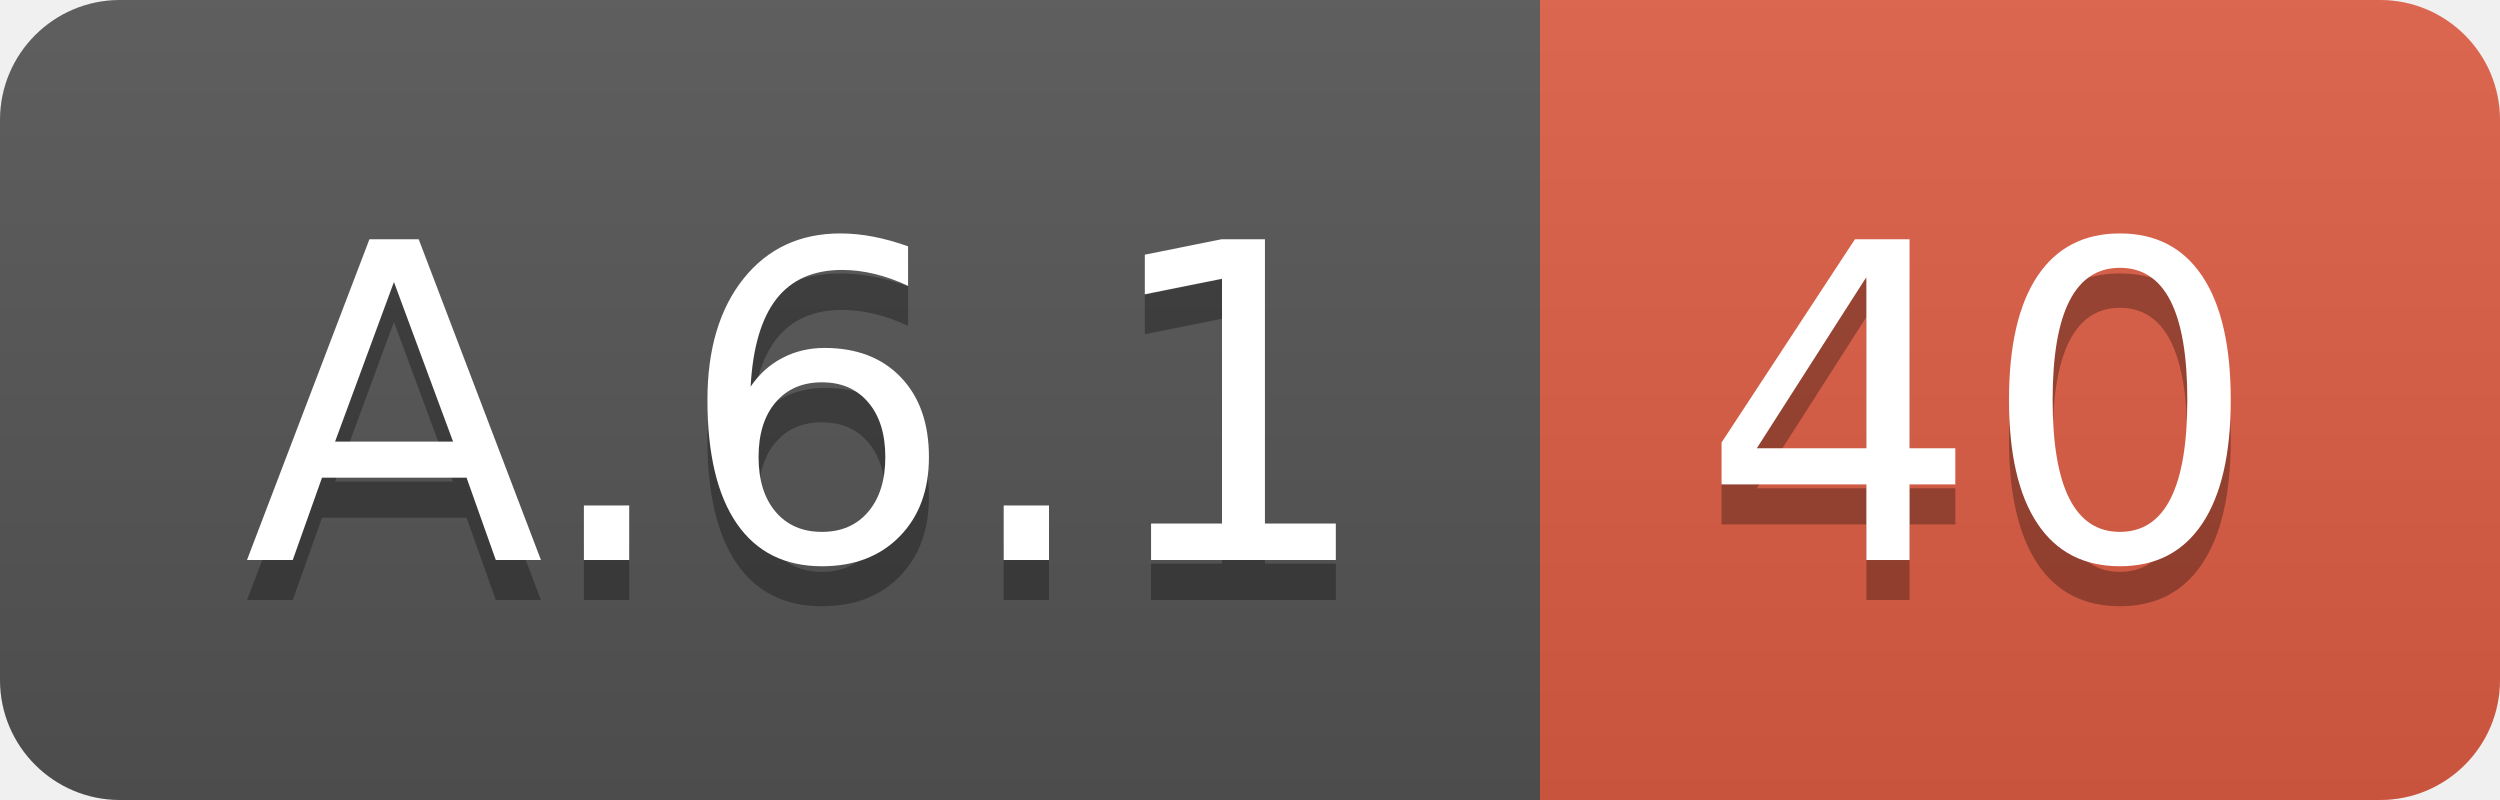
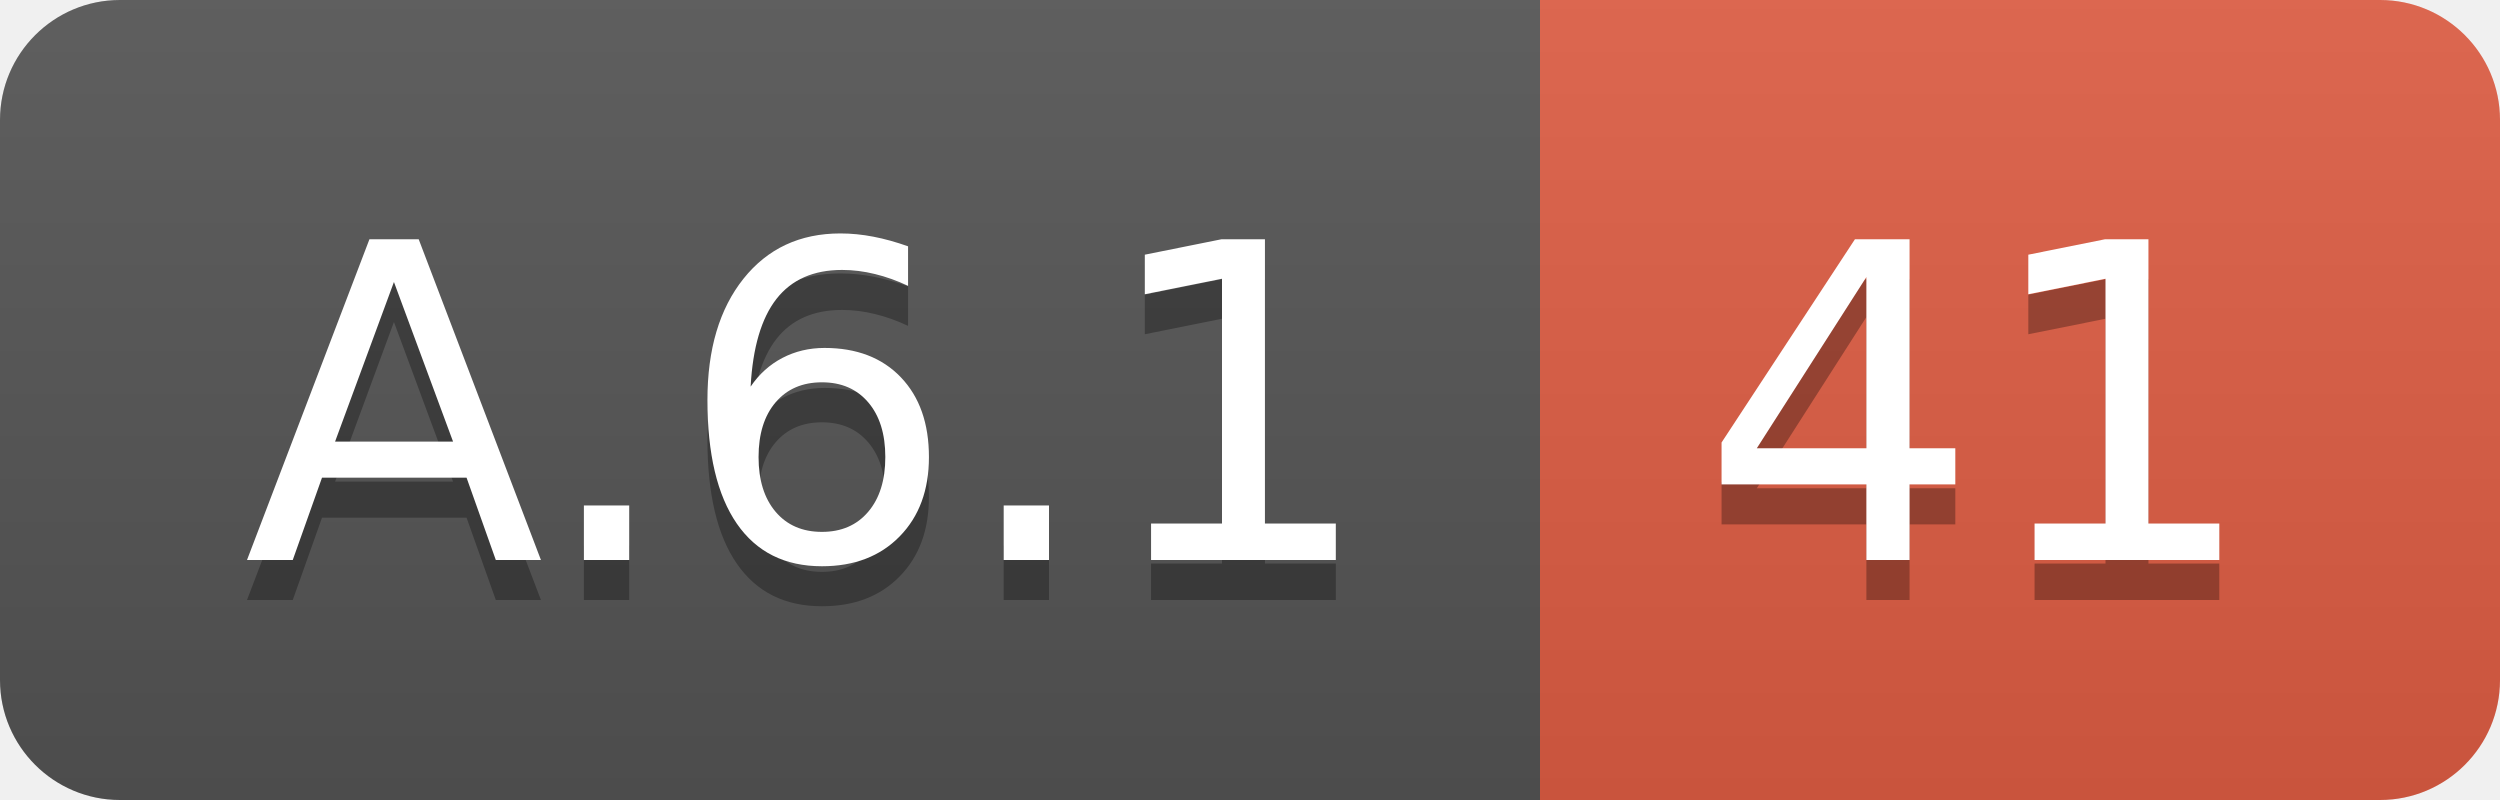
<svg xmlns="http://www.w3.org/2000/svg" width="62.5" height="20">
  <linearGradient id="smooth" x2="0" y2="100%">
    <stop offset="0" stop-color="#bbb" stop-opacity=".1" />
    <stop offset="1" stop-opacity=".1" />
  </linearGradient>
  <clipPath id="round">
    <rect width="62.5" height="20" rx="3" fill="#fff" />
  </clipPath>
  <g clip-path="url(#round)">
    <rect width="38.5" height="20" fill="#555" />
    <rect x="38.5" width="24.0" height="20" fill="#e05d44" />
    <rect width="62.5" height="20" fill="url(#smooth)" />
  </g>
  <g fill="#fff" text-anchor="middle" font-family="DejaVu Sans,Verdana,Geneva,sans-serif" font-size="110">
    <text x="202.5" y="150" fill="#010101" fill-opacity=".3" transform="scale(0.1)" textLength="285.0" lengthAdjust="spacing">A.6.1</text>
    <text x="202.5" y="140" transform="scale(0.1)" textLength="285.0" lengthAdjust="spacing">A.6.1</text>
-     <text x="495.0" y="150" fill="#010101" fill-opacity=".3" transform="scale(0.1)" textLength="140.0" lengthAdjust="spacing">40</text>
-     <text x="495.0" y="140" transform="scale(0.1)" textLength="140.0" lengthAdjust="spacing">40</text>
+     <text x="495.0" y="150" fill="#010101" fill-opacity=".3" transform="scale(0.1)" textLength="140.0" lengthAdjust="spacing">41</text>
+     <text x="495.0" y="140" transform="scale(0.1)" textLength="140.0" lengthAdjust="spacing">41</text>
  </g>
</svg>
